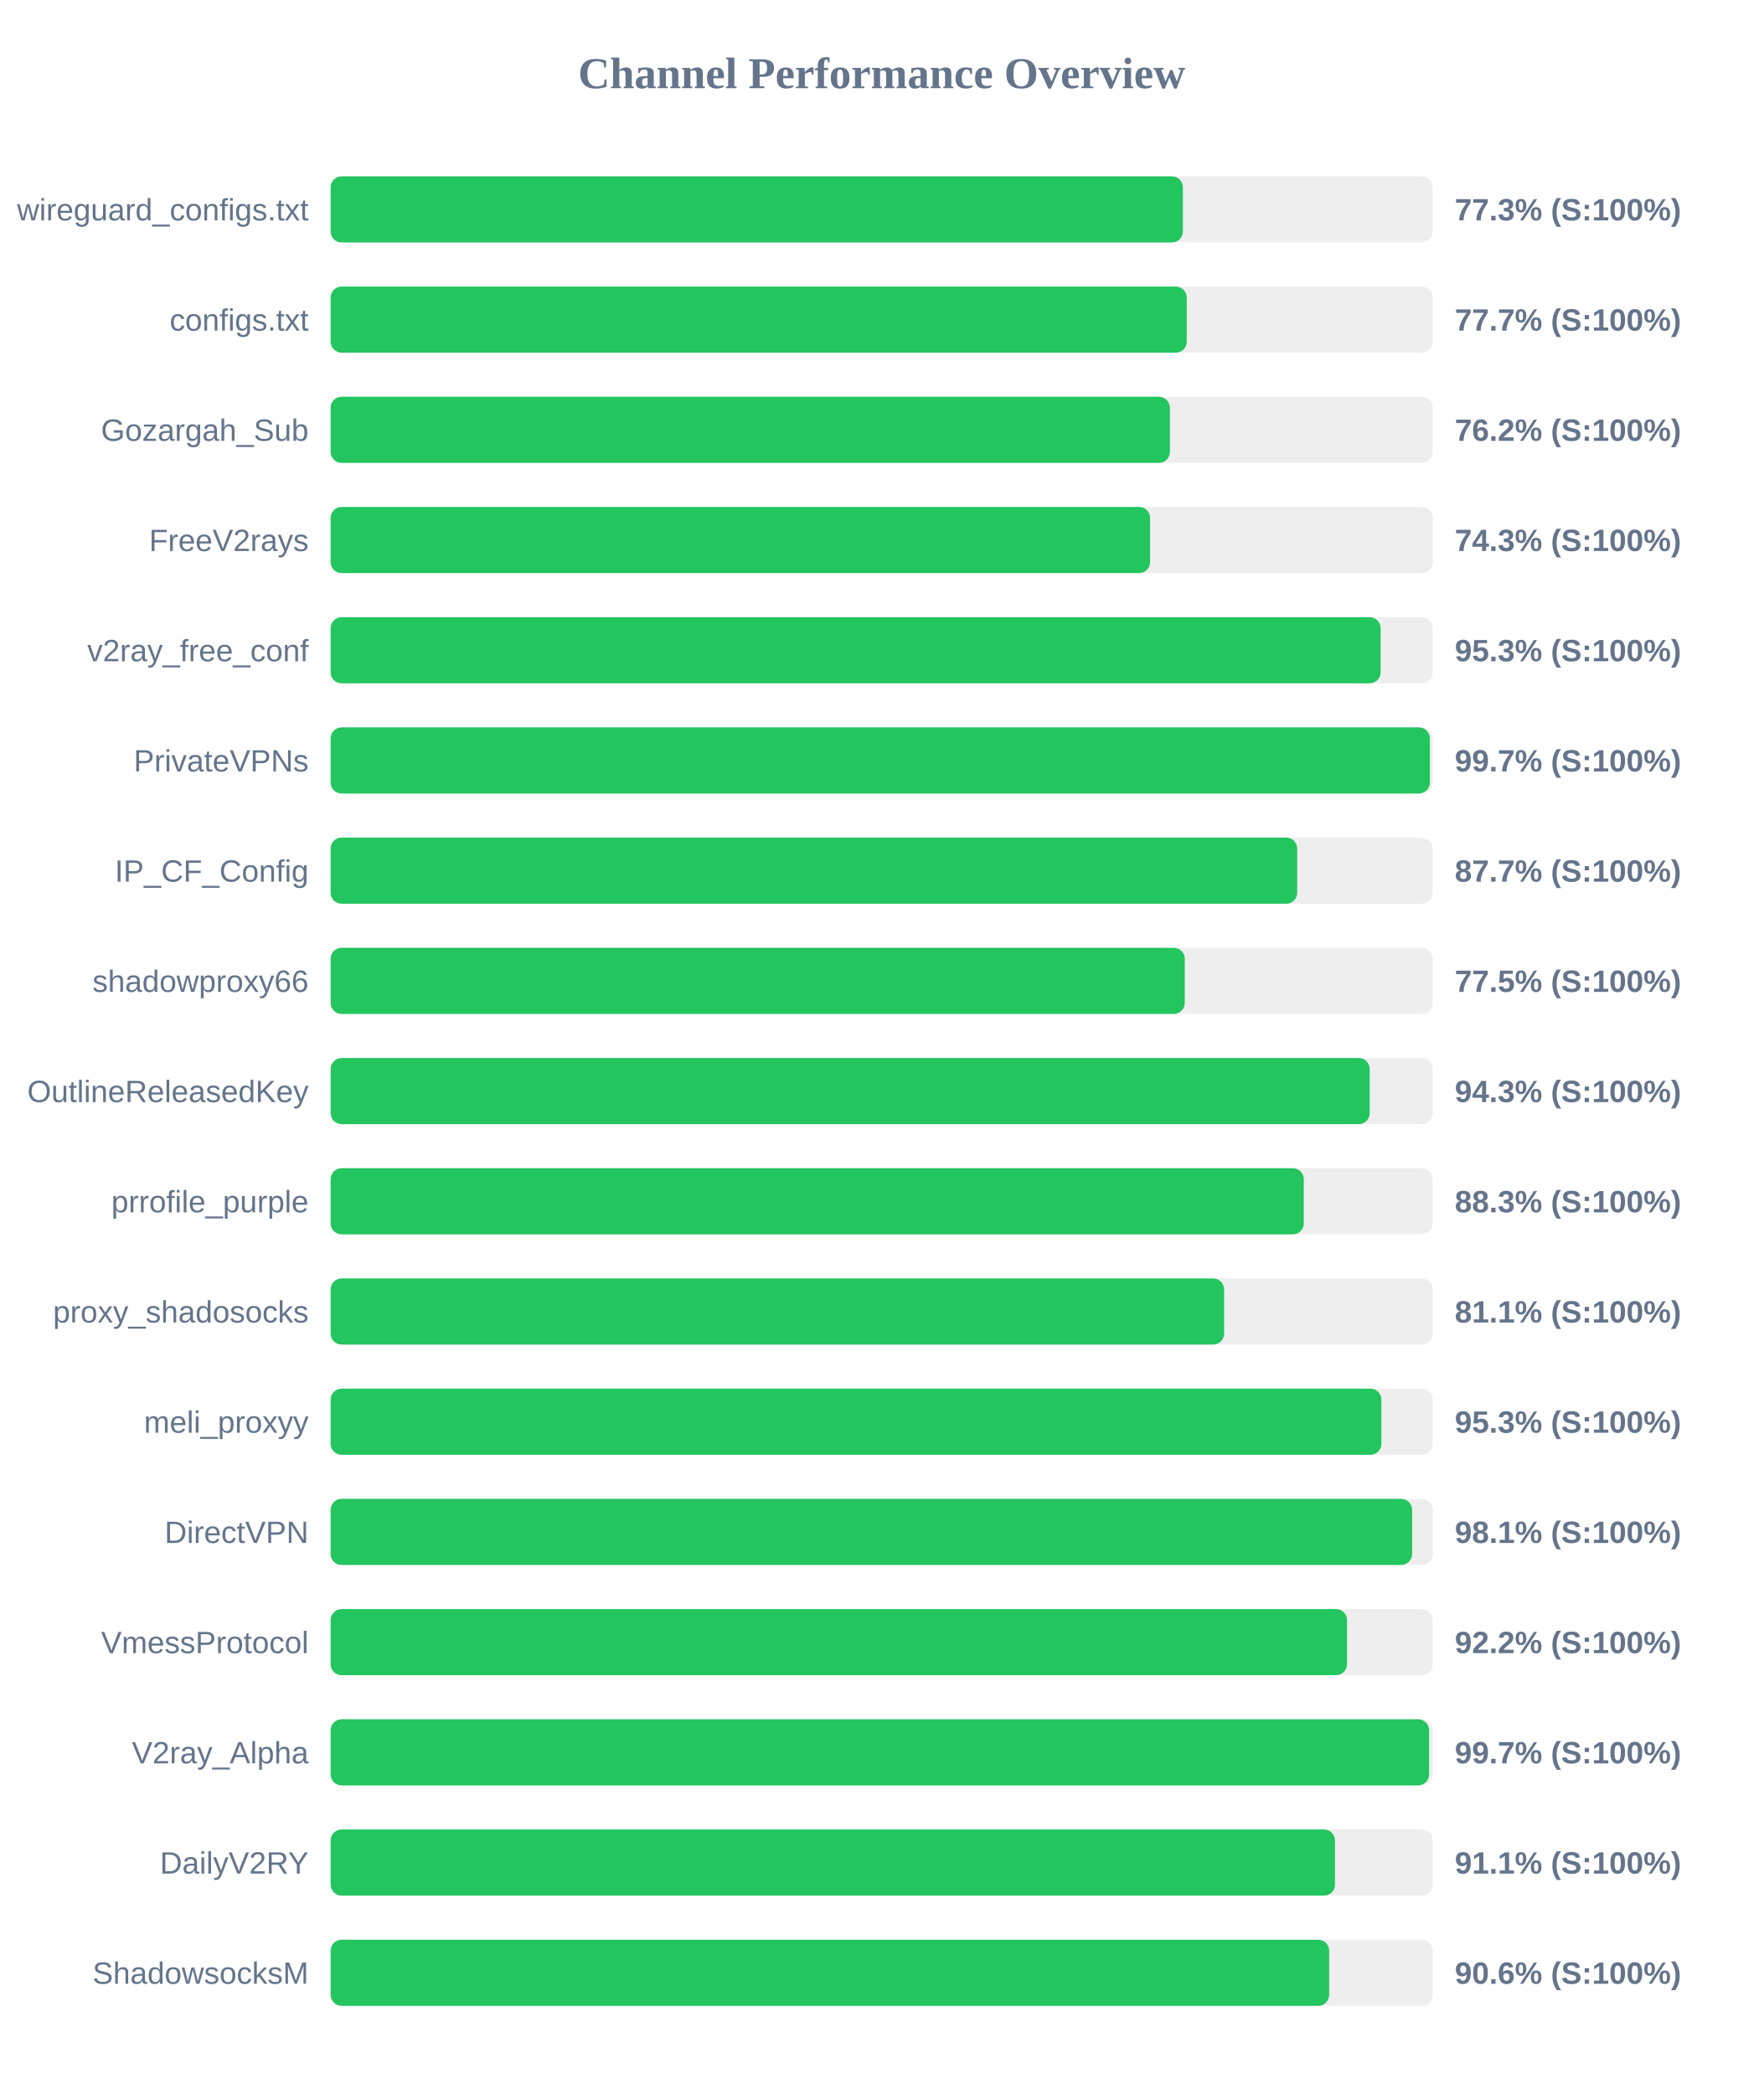
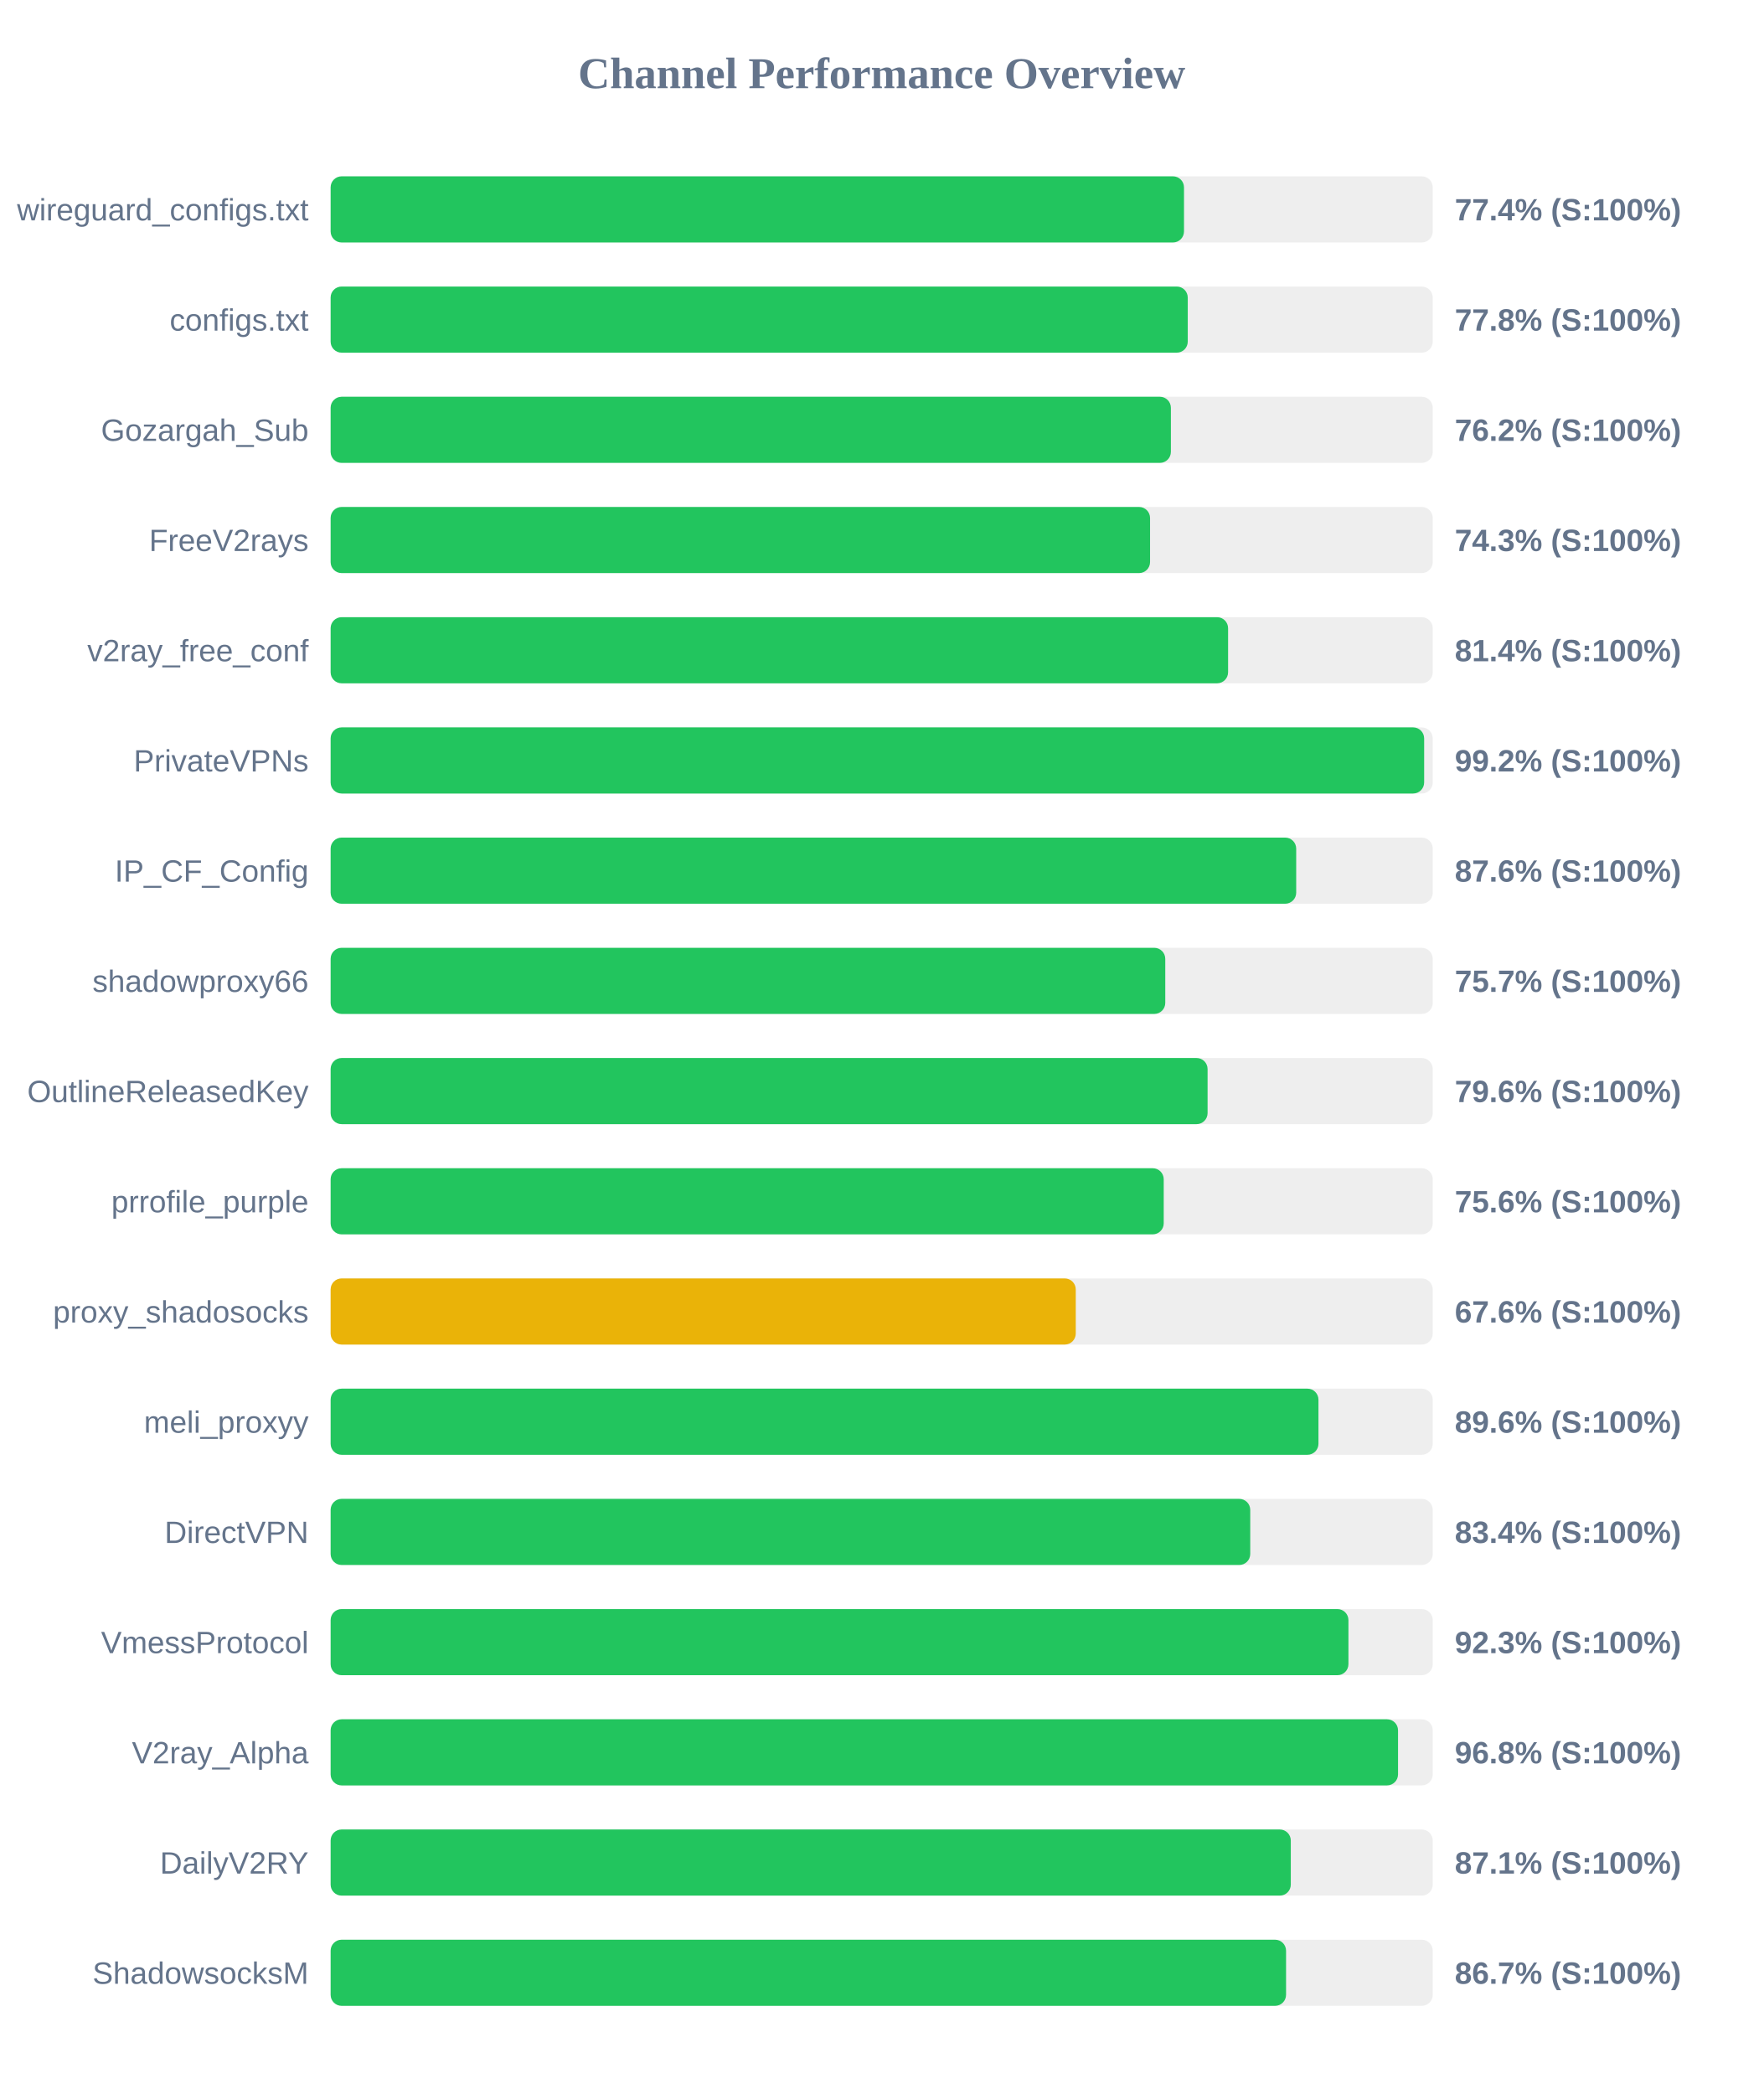
<svg xmlns="http://www.w3.org/2000/svg" width="800" height="950" version="1.1">
  <style>
        .row { font: 14px Arial; fill: #64748b; }
        .score { font: bold 14px Arial; fill: #64748b; }
    </style>
  <text x="400" y="40" text-anchor="middle" font-size="20px" font-weight="bold" fill="#64748b">Channel Performance Overview</text>
  <rect x="150" y="80" width="500" height="30" fill="#eee" rx="5" />
-   <rect x="150" y="80" width="386.65" height="30" fill="#22c55e" rx="5" />
+   <rect x="150" y="80" width="387.15" height="30" fill="#22c55e" rx="5" />
  <text x="140" y="100" text-anchor="end" class="row">wireguard_configs.txt</text>
-   <text x="660" y="100" text-anchor="start" class="score">77.3% (S:100%)</text>
+   <text x="660" y="100" text-anchor="start" class="score">77.4% (S:100%)</text>
  <rect x="150" y="130" width="500" height="30" fill="#eee" rx="5" />
-   <rect x="150" y="130" width="388.4" height="30" fill="#22c55e" rx="5" />
+   <rect x="150" y="130" width="388.85" height="30" fill="#22c55e" rx="5" />
  <text x="140" y="150" text-anchor="end" class="row">configs.txt</text>
-   <text x="660" y="150" text-anchor="start" class="score">77.7% (S:100%)</text>
+   <text x="660" y="150" text-anchor="start" class="score">77.8% (S:100%)</text>
  <rect x="150" y="180" width="500" height="30" fill="#eee" rx="5" />
-   <rect x="150" y="180" width="380.75" height="30" fill="#22c55e" rx="5" />
+   <rect x="150" y="180" width="381.2" height="30" fill="#22c55e" rx="5" />
  <text x="140" y="200" text-anchor="end" class="row">Gozargah_Sub</text>
  <text x="660" y="200" text-anchor="start" class="score">76.2% (S:100%)</text>
  <rect x="150" y="230" width="500" height="30" fill="#eee" rx="5" />
  <rect x="150" y="230" width="371.75" height="30" fill="#22c55e" rx="5" />
  <text x="140" y="250" text-anchor="end" class="row">FreeV2rays</text>
  <text x="660" y="250" text-anchor="start" class="score">74.3% (S:100%)</text>
  <rect x="150" y="280" width="500" height="30" fill="#eee" rx="5" />
-   <rect x="150" y="280" width="476.35" height="30" fill="#22c55e" rx="5" />
+   <rect x="150" y="280" width="407.15" height="30" fill="#22c55e" rx="5" />
  <text x="140" y="300" text-anchor="end" class="row">v2ray_free_conf</text>
-   <text x="660" y="300" text-anchor="start" class="score">95.3% (S:100%)</text>
+   <text x="660" y="300" text-anchor="start" class="score">81.4% (S:100%)</text>
  <rect x="150" y="330" width="500" height="30" fill="#eee" rx="5" />
-   <rect x="150" y="330" width="498.7" height="30" fill="#22c55e" rx="5" />
+   <rect x="150" y="330" width="496.1" height="30" fill="#22c55e" rx="5" />
  <text x="140" y="350" text-anchor="end" class="row">PrivateVPNs</text>
-   <text x="660" y="350" text-anchor="start" class="score">99.7% (S:100%)</text>
+   <text x="660" y="350" text-anchor="start" class="score">99.2% (S:100%)</text>
  <rect x="150" y="380" width="500" height="30" fill="#eee" rx="5" />
-   <rect x="150" y="380" width="438.5" height="30" fill="#22c55e" rx="5" />
+   <rect x="150" y="380" width="438.05" height="30" fill="#22c55e" rx="5" />
  <text x="140" y="400" text-anchor="end" class="row">IP_CF_Config</text>
-   <text x="660" y="400" text-anchor="start" class="score">87.7% (S:100%)</text>
+   <text x="660" y="400" text-anchor="start" class="score">87.6% (S:100%)</text>
  <rect x="150" y="430" width="500" height="30" fill="#eee" rx="5" />
-   <rect x="150" y="430" width="387.5" height="30" fill="#22c55e" rx="5" />
+   <rect x="150" y="430" width="378.65" height="30" fill="#22c55e" rx="5" />
  <text x="140" y="450" text-anchor="end" class="row">shadowproxy66</text>
-   <text x="660" y="450" text-anchor="start" class="score">77.5% (S:100%)</text>
+   <text x="660" y="450" text-anchor="start" class="score">75.7% (S:100%)</text>
  <rect x="150" y="480" width="500" height="30" fill="#eee" rx="5" />
-   <rect x="150" y="480" width="471.4" height="30" fill="#22c55e" rx="5" />
+   <rect x="150" y="480" width="397.85" height="30" fill="#22c55e" rx="5" />
  <text x="140" y="500" text-anchor="end" class="row">OutlineReleasedKey</text>
-   <text x="660" y="500" text-anchor="start" class="score">94.3% (S:100%)</text>
+   <text x="660" y="500" text-anchor="start" class="score">79.6% (S:100%)</text>
  <rect x="150" y="530" width="500" height="30" fill="#eee" rx="5" />
-   <rect x="150" y="530" width="441.5" height="30" fill="#22c55e" rx="5" />
+   <rect x="150" y="530" width="377.95" height="30" fill="#22c55e" rx="5" />
  <text x="140" y="550" text-anchor="end" class="row">prrofile_purple</text>
-   <text x="660" y="550" text-anchor="start" class="score">88.3% (S:100%)</text>
+   <text x="660" y="550" text-anchor="start" class="score">75.6% (S:100%)</text>
  <rect x="150" y="580" width="500" height="30" fill="#eee" rx="5" />
-   <rect x="150" y="580" width="405.35" height="30" fill="#22c55e" rx="5" />
+   <rect x="150" y="580" width="338.05" height="30" fill="#eab308" rx="5" />
  <text x="140" y="600" text-anchor="end" class="row">proxy_shadosocks</text>
-   <text x="660" y="600" text-anchor="start" class="score">81.1% (S:100%)</text>
+   <text x="660" y="600" text-anchor="start" class="score">67.6% (S:100%)</text>
  <rect x="150" y="630" width="500" height="30" fill="#eee" rx="5" />
-   <rect x="150" y="630" width="476.7" height="30" fill="#22c55e" rx="5" />
+   <rect x="150" y="630" width="448.15" height="30" fill="#22c55e" rx="5" />
  <text x="140" y="650" text-anchor="end" class="row">meli_proxyy</text>
-   <text x="660" y="650" text-anchor="start" class="score">95.3% (S:100%)</text>
+   <text x="660" y="650" text-anchor="start" class="score">89.6% (S:100%)</text>
  <rect x="150" y="680" width="500" height="30" fill="#eee" rx="5" />
-   <rect x="150" y="680" width="490.65" height="30" fill="#22c55e" rx="5" />
+   <rect x="150" y="680" width="417.2" height="30" fill="#22c55e" rx="5" />
  <text x="140" y="700" text-anchor="end" class="row">DirectVPN</text>
-   <text x="660" y="700" text-anchor="start" class="score">98.1% (S:100%)</text>
+   <text x="660" y="700" text-anchor="start" class="score">83.4% (S:100%)</text>
  <rect x="150" y="730" width="500" height="30" fill="#eee" rx="5" />
-   <rect x="150" y="730" width="461.1" height="30" fill="#22c55e" rx="5" />
+   <rect x="150" y="730" width="461.75" height="30" fill="#22c55e" rx="5" />
  <text x="140" y="750" text-anchor="end" class="row">VmessProtocol</text>
-   <text x="660" y="750" text-anchor="start" class="score">92.2% (S:100%)</text>
+   <text x="660" y="750" text-anchor="start" class="score">92.3% (S:100%)</text>
  <rect x="150" y="780" width="500" height="30" fill="#eee" rx="5" />
-   <rect x="150" y="780" width="498.35" height="30" fill="#22c55e" rx="5" />
+   <rect x="150" y="780" width="484.25" height="30" fill="#22c55e" rx="5" />
  <text x="140" y="800" text-anchor="end" class="row">V2ray_Alpha</text>
-   <text x="660" y="800" text-anchor="start" class="score">99.7% (S:100%)</text>
+   <text x="660" y="800" text-anchor="start" class="score">96.8% (S:100%)</text>
  <rect x="150" y="830" width="500" height="30" fill="#eee" rx="5" />
-   <rect x="150" y="830" width="455.65" height="30" fill="#22c55e" rx="5" />
+   <rect x="150" y="830" width="435.6" height="30" fill="#22c55e" rx="5" />
  <text x="140" y="850" text-anchor="end" class="row">DailyV2RY</text>
-   <text x="660" y="850" text-anchor="start" class="score">91.1% (S:100%)</text>
+   <text x="660" y="850" text-anchor="start" class="score">87.1% (S:100%)</text>
  <rect x="150" y="880" width="500" height="30" fill="#eee" rx="5" />
-   <rect x="150" y="880" width="453.0" height="30" fill="#22c55e" rx="5" />
+   <rect x="150" y="880" width="433.45" height="30" fill="#22c55e" rx="5" />
  <text x="140" y="900" text-anchor="end" class="row">ShadowsocksM</text>
-   <text x="660" y="900" text-anchor="start" class="score">90.6% (S:100%)</text>
+   <text x="660" y="900" text-anchor="start" class="score">86.7% (S:100%)</text>
</svg>
